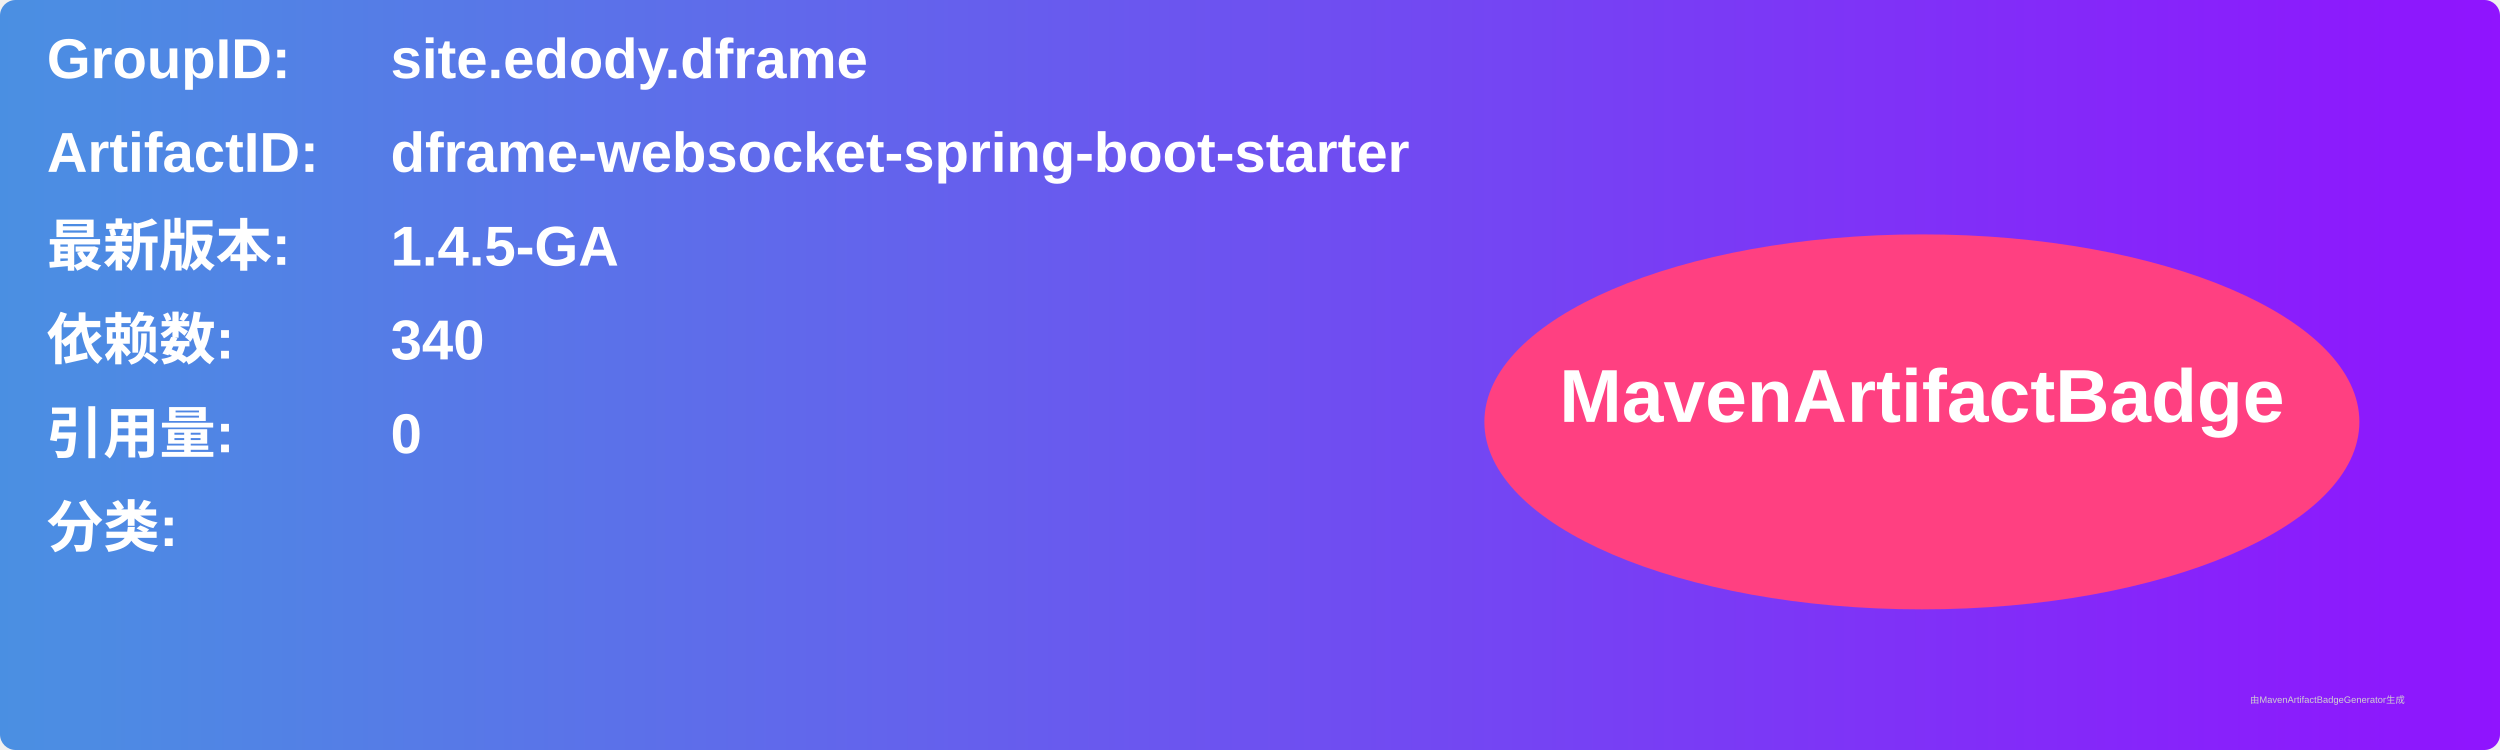
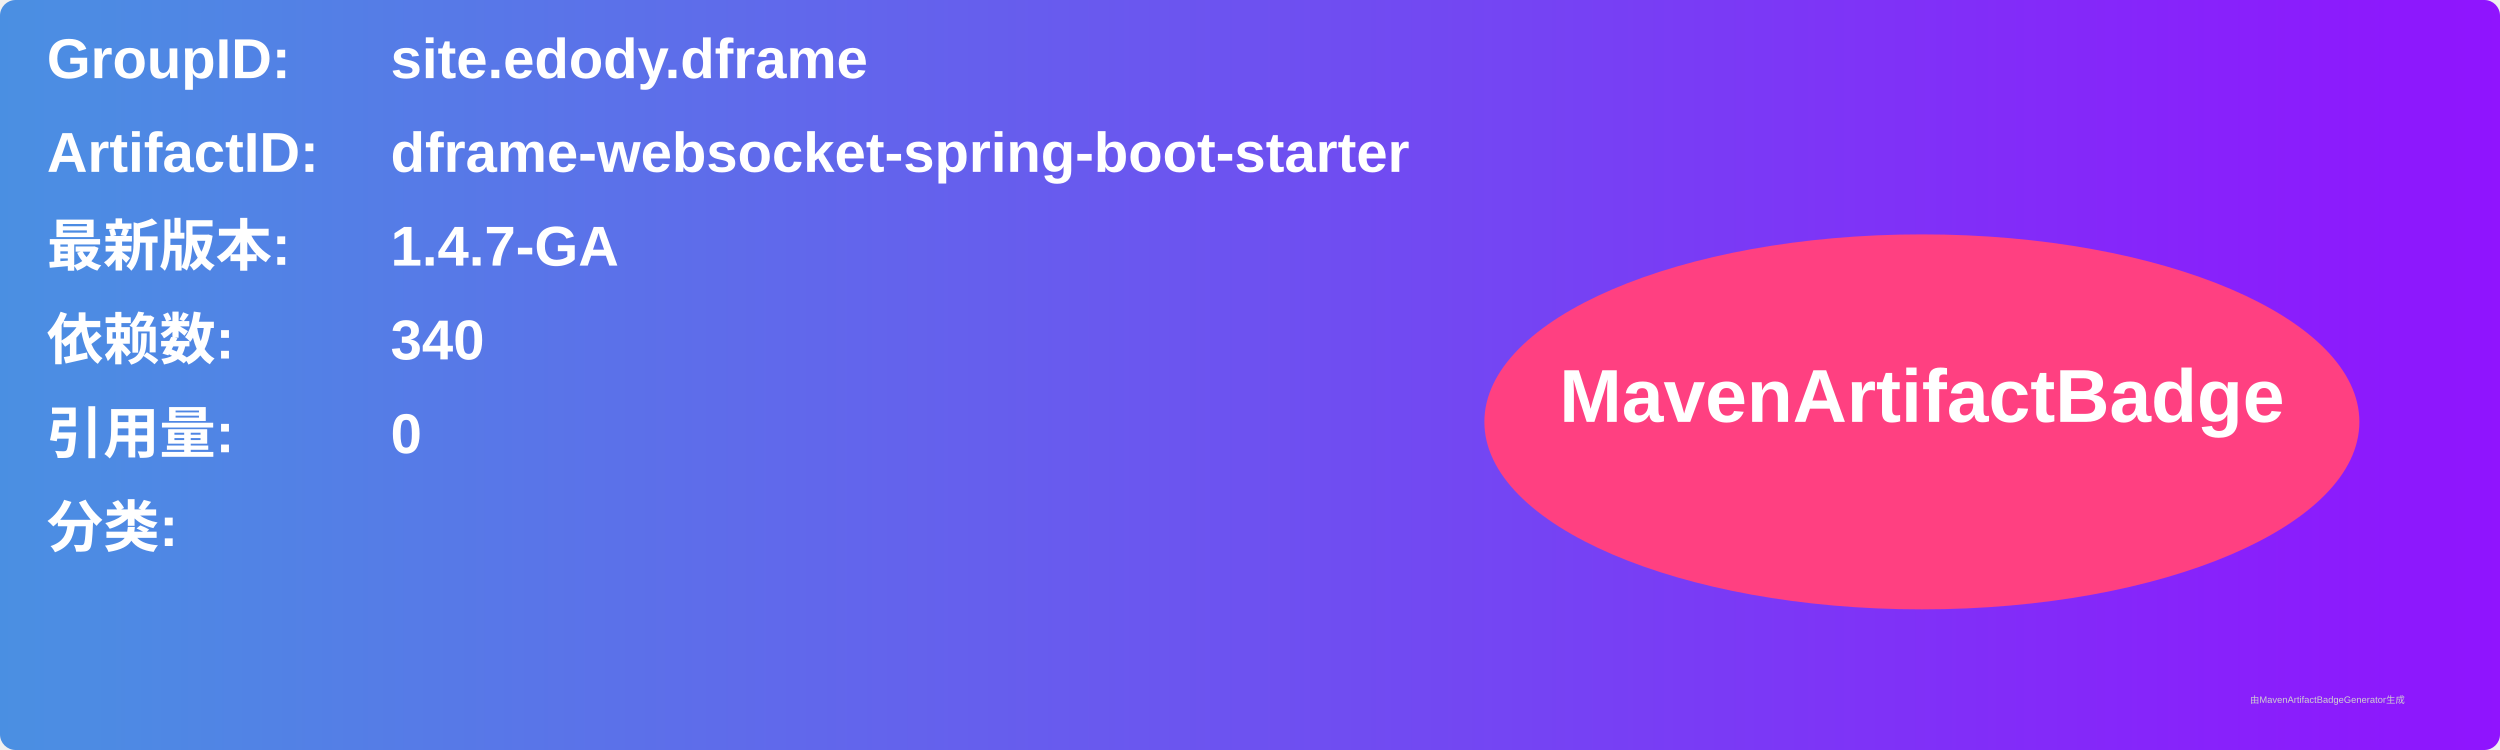
<svg xmlns="http://www.w3.org/2000/svg" width="800" height="240" viewBox="0 0 800 240">
  <linearGradient id="grad" x1="0%" y1="0%" x2="100%" y2="0%">
    <stop offset="0%" stop-color="#4a90e2" />
    <stop offset="100%" stop-color="#9013fe" />
  </linearGradient>
  <rect width="100%" height="100%" rx="5" ry="5" fill="url(#grad)" />
  <g transform="translate(15, 15)">
    <text x="0" y="10" font-family="Arial" font-size="18" fill="white" font-weight="bold" width="260">GroupID:</text>
    <text x="110" y="10" font-family="Arial" font-size="18" fill="white" font-weight="bold" width="460">site.edody.dframe</text>
    <text x="0" y="40" font-family="Arial" font-size="18" fill="white" font-weight="bold" width="260">ArtifactID:</text>
    <text x="110" y="40" font-family="Arial" font-size="18" fill="white" font-weight="bold" width="460">dframe-websocket-spring-boot-starter</text>
    <text x="0" y="70" font-family="Arial" font-size="18" fill="white" font-weight="bold">最新版本:</text>
    <text x="110" y="70" font-family="Arial" font-size="18" fill="white" font-weight="bold">
-       <tspan font-weight="bold">1.4.5-GA</tspan>
+       <tspan font-weight="bold">1.4.7-GA</tspan>
    </text>
    <text x="0" y="100" font-family="Arial" font-size="18" fill="white" font-weight="bold">依赖数: </text>
    <text x="110" y="100" font-family="Arial" font-size="18" fill="white">
      <tspan font-weight="bold">340</tspan>
    </text>
    <text x="0" y="130" font-family="Arial" font-size="18" fill="white" font-weight="bold">引用量: </text>
    <text x="110" y="130" font-family="Arial" font-size="18" fill="white">
      <tspan font-weight="bold">0</tspan>
    </text>
    <text x="0" y="160" font-family="Arial" font-size="18" fill="white" font-weight="bold">分类:</text>
    <text x="10" y="190" font-family="Arial" font-size="10" fill="white">
      <tspan font-weight="bold" />
    </text>
    <ellipse cx="600" cy="120" rx="140" ry="60" fill="#ff4081" />
    <text x="600" y="120" text-anchor="middle" font-family="Arial" font-size="24" fill="white" font-weight="bold">MavenArtifactBadge</text>
  </g>
  <text x="720" y="225" font-family="Arial" font-size="3" fill="#d0d0d0">由MavenArtifactBadgeGenerator生成</text>
</svg>
